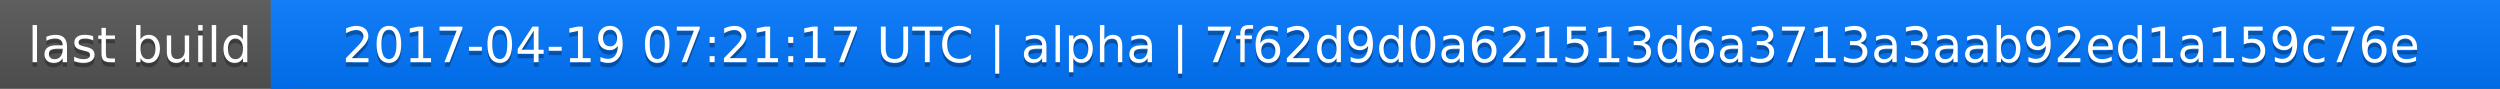
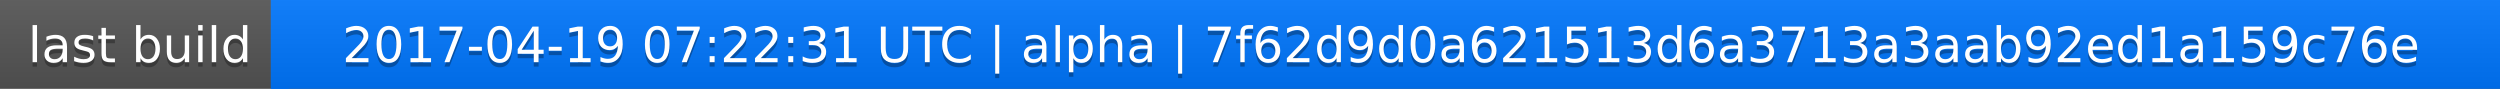
<svg xmlns="http://www.w3.org/2000/svg" width="563" height="20">
  <linearGradient id="a" x2="0" y2="100%">
    <stop offset="0" stop-color="#bbb" stop-opacity=".1" />
    <stop offset="1" stop-opacity=".1" />
  </linearGradient>
  <rect rx="0" width="563" height="20" fill="#555" />
  <rect rx="0" x="61" width="502" height="20" fill="#07f" />
  <path fill="#07f" d="M61 0h4v20h-4z" />
  <rect rx="0" width="563" height="20" fill="url(#a)" />
  <g fill="#fff" text-anchor="middle" font-family="DejaVu Sans,Verdana,Geneva,sans-serif" font-size="11">
    <text x="31.5" y="15" fill="#010101" fill-opacity=".3">last build</text>
    <text x="31.5" y="14">last build</text>
-     <text x="311" y="15" fill="#010101" fill-opacity=".3">2017-04-19 07:21:17 UTC | alpha | 7f62d9d0a621513d6a3713a3aab92ed1a159c76e</text>
-     <text x="311" y="14">2017-04-19 07:21:17 UTC | alpha | 7f62d9d0a621513d6a3713a3aab92ed1a159c76e</text>
+     <text x="311" y="15" fill="#010101" fill-opacity=".3">2017-04-19 07:22:31 UTC | alpha | 7f62d9d0a621513d6a3713a3aab92ed1a159c76e</text>
+     <text x="311" y="14">2017-04-19 07:22:31 UTC | alpha | 7f62d9d0a621513d6a3713a3aab92ed1a159c76e</text>
  </g>
</svg>
